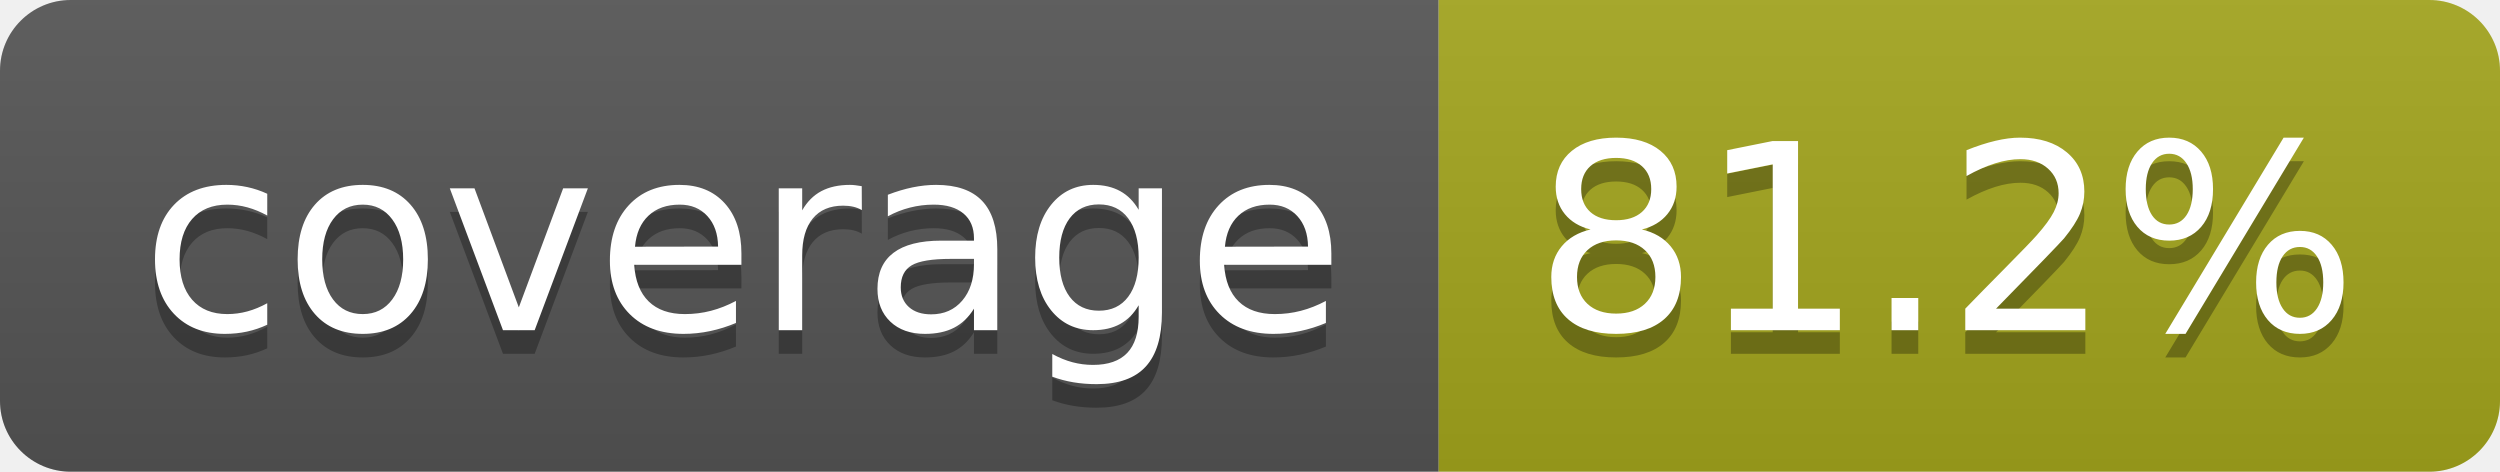
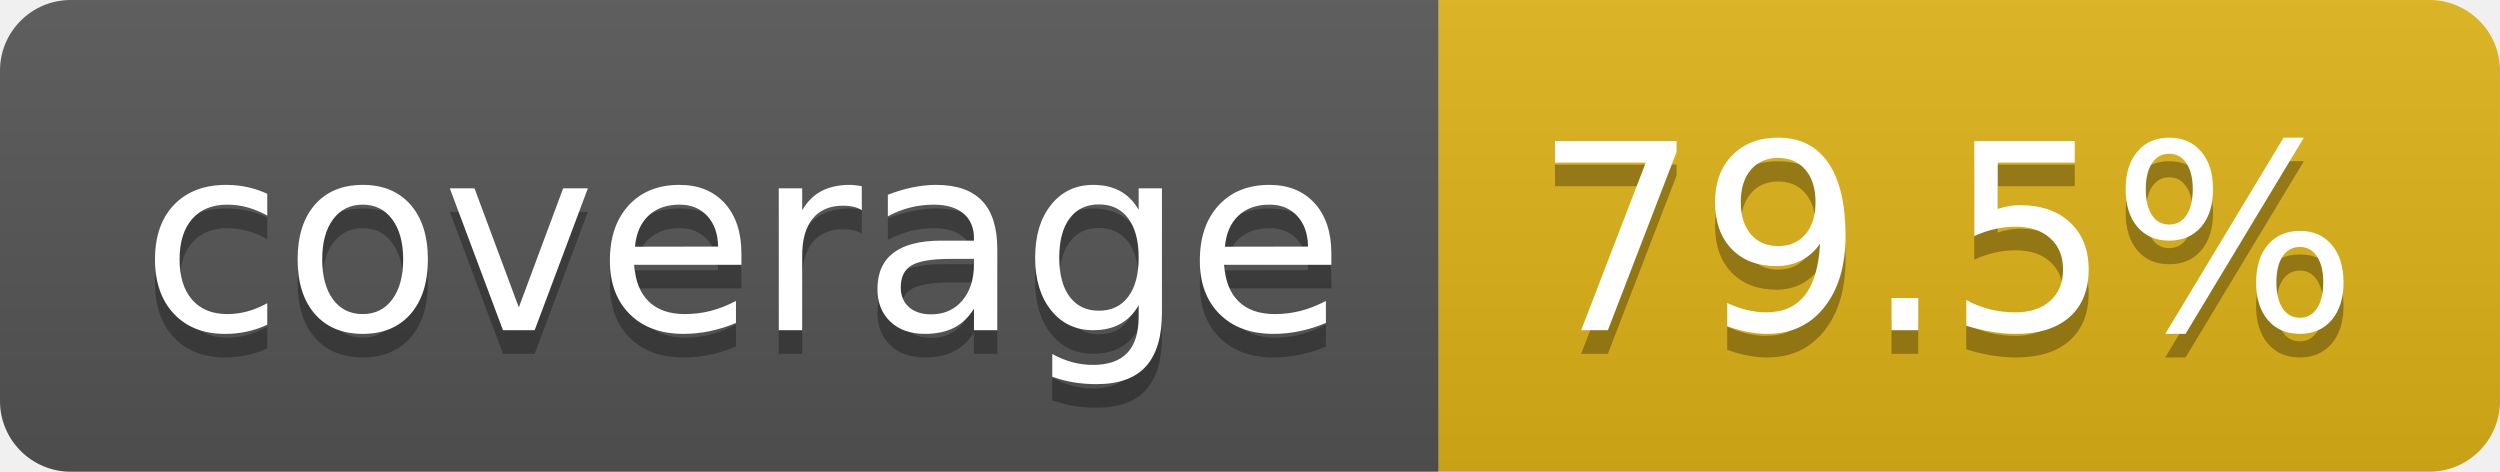
- <svg xmlns="http://www.w3.org/2000/svg" width="106" height="20" role="img" aria-label="coverage: 81.2%">
+ <svg xmlns="http://www.w3.org/2000/svg" width="106" height="20" role="img" aria-label="coverage: 79.5%">
  <linearGradient id="s" x2="0" y2="100%">
    <stop offset="0" stop-color="#bbb" stop-opacity=".1" />
    <stop offset="1" stop-opacity=".1" />
  </linearGradient>
  <clipPath id="r">
    <rect width="106" height="20" rx="3" fill="#fff" />
  </clipPath>
  <g clip-path="url(#r)">
    <rect width="61" height="20" fill="#555" />
-     <rect x="61" width="45" height="20" fill="#a4a61d" />
+     <rect x="61" width="45" height="20" fill="#dfb317" />
    <rect width="106" height="20" fill="url(#s)" />
  </g>
  <g fill="#fff" text-anchor="middle" font-family="Verdana,Geneva,DejaVu Sans,sans-serif" text-rendering="geometricPrecision" font-size="110">
    <text aria-hidden="true" x="315" y="150" fill="#010101" fill-opacity=".3" transform="scale(.1)" textLength="510">coverage</text>
    <text x="315" y="140" transform="scale(.1)" fill="#fff" textLength="510">coverage</text>
-     <text aria-hidden="true" x="825" y="150" fill="#010101" fill-opacity=".3" transform="scale(.1)" textLength="350">81.2%</text>
-     <text x="825" y="140" transform="scale(.1)" fill="#fff" textLength="350">81.2%</text>
+     <text aria-hidden="true" x="825" y="150" fill="#010101" fill-opacity=".3" transform="scale(.1)" textLength="350">79.5%</text>
+     <text x="825" y="140" transform="scale(.1)" fill="#fff" textLength="350">79.5%</text>
  </g>
</svg>
